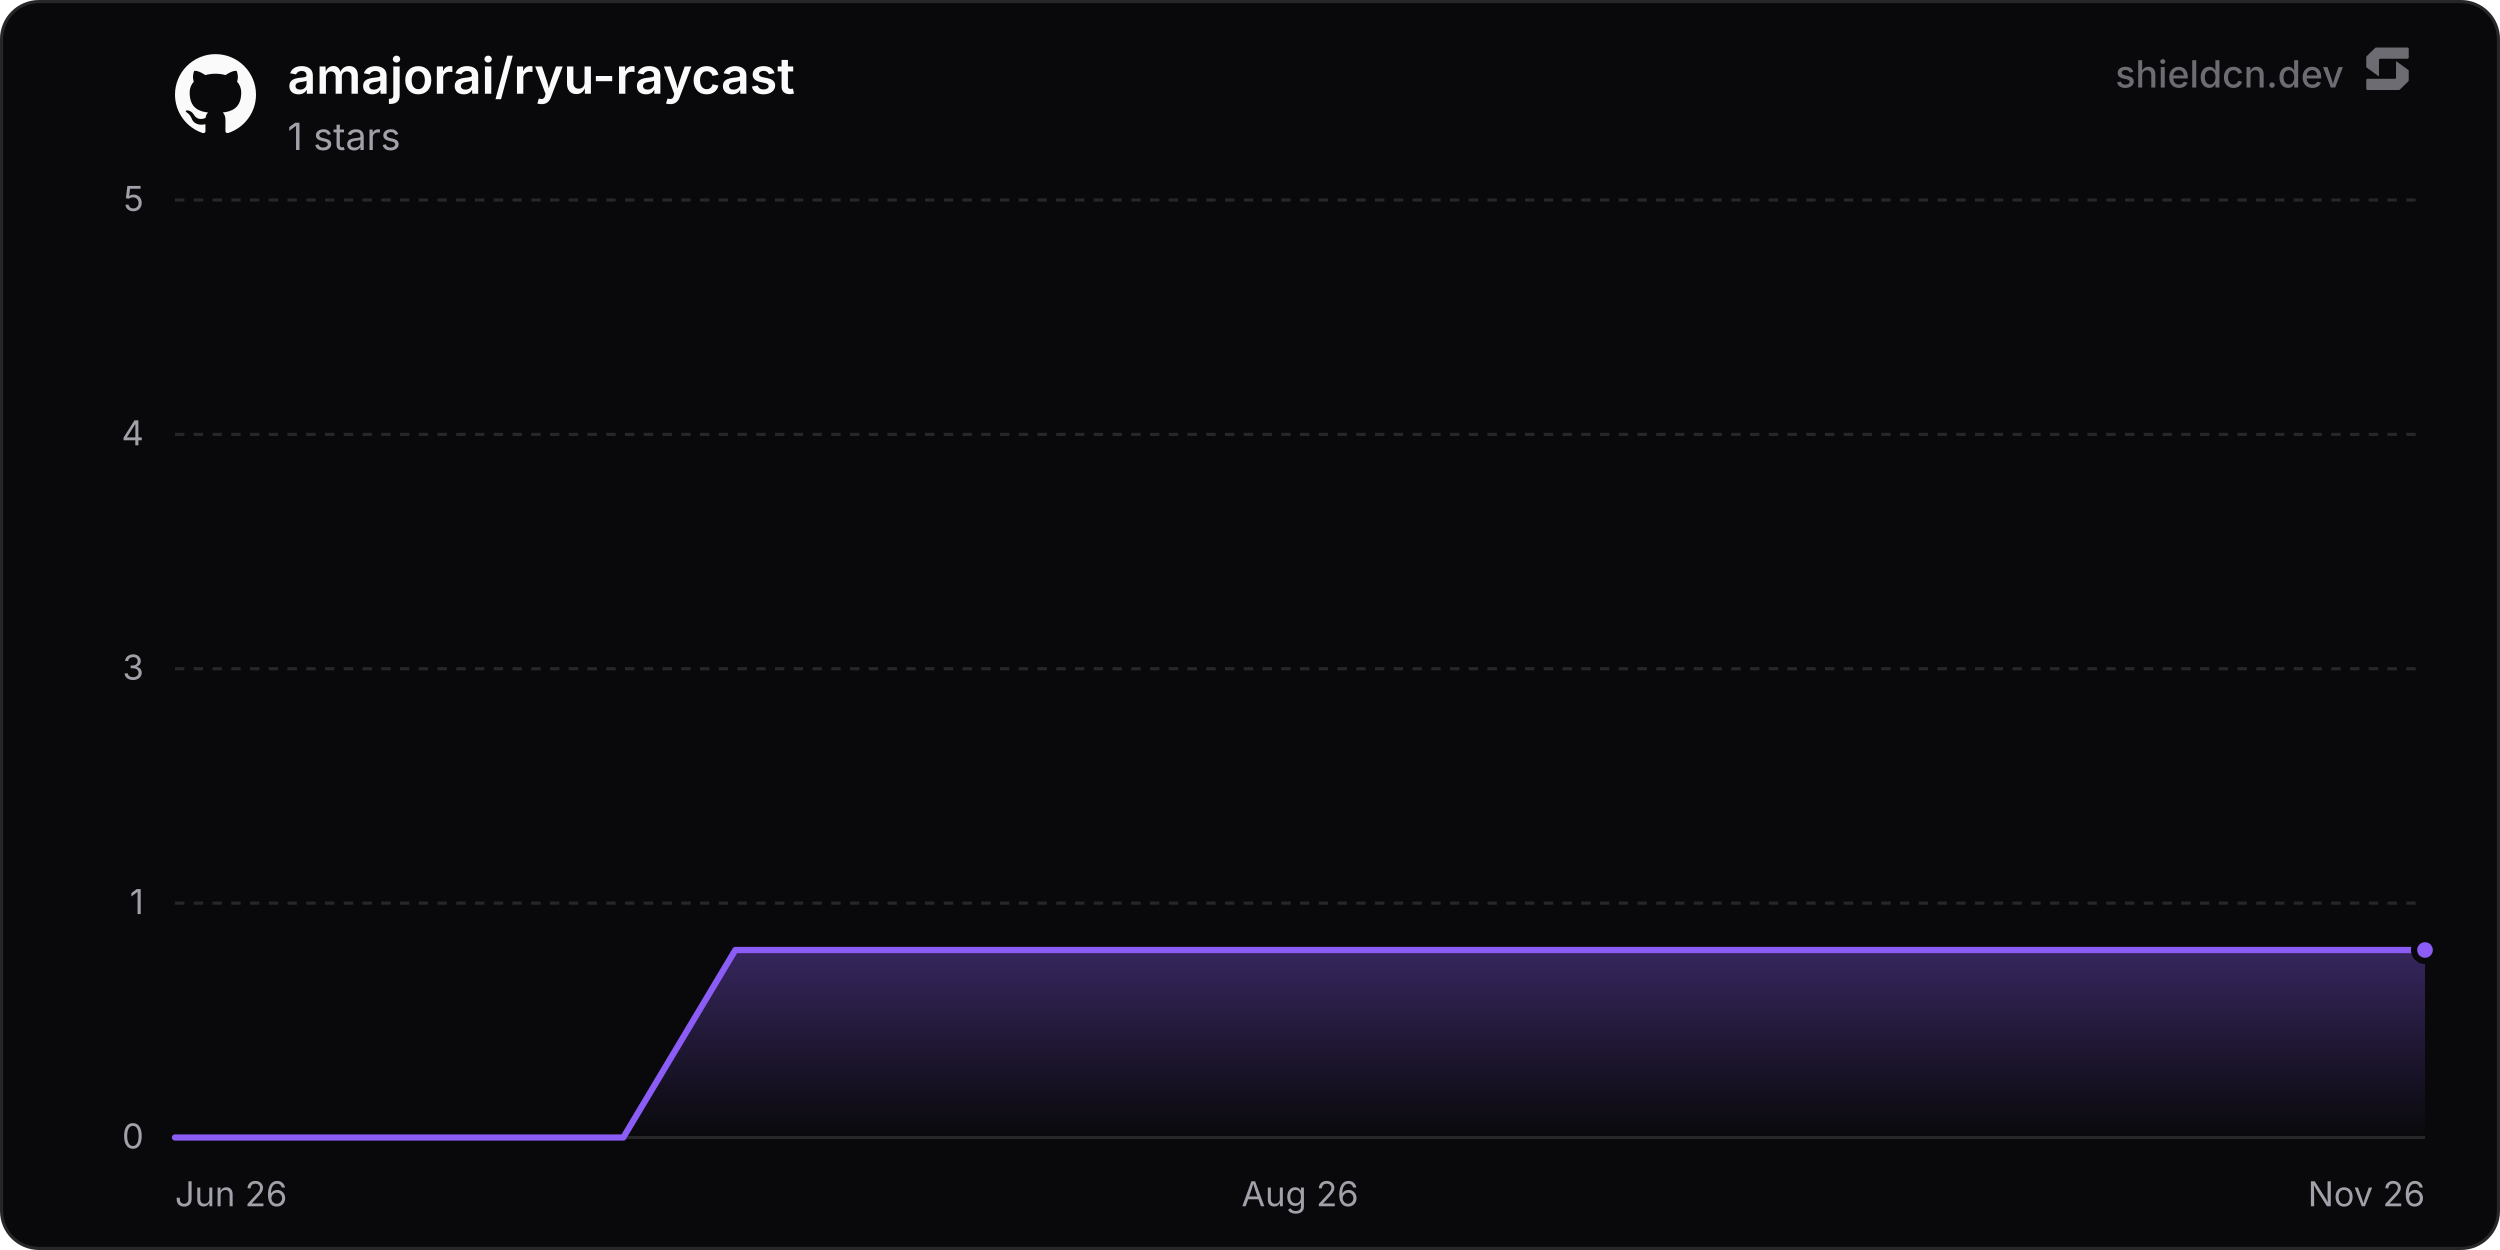
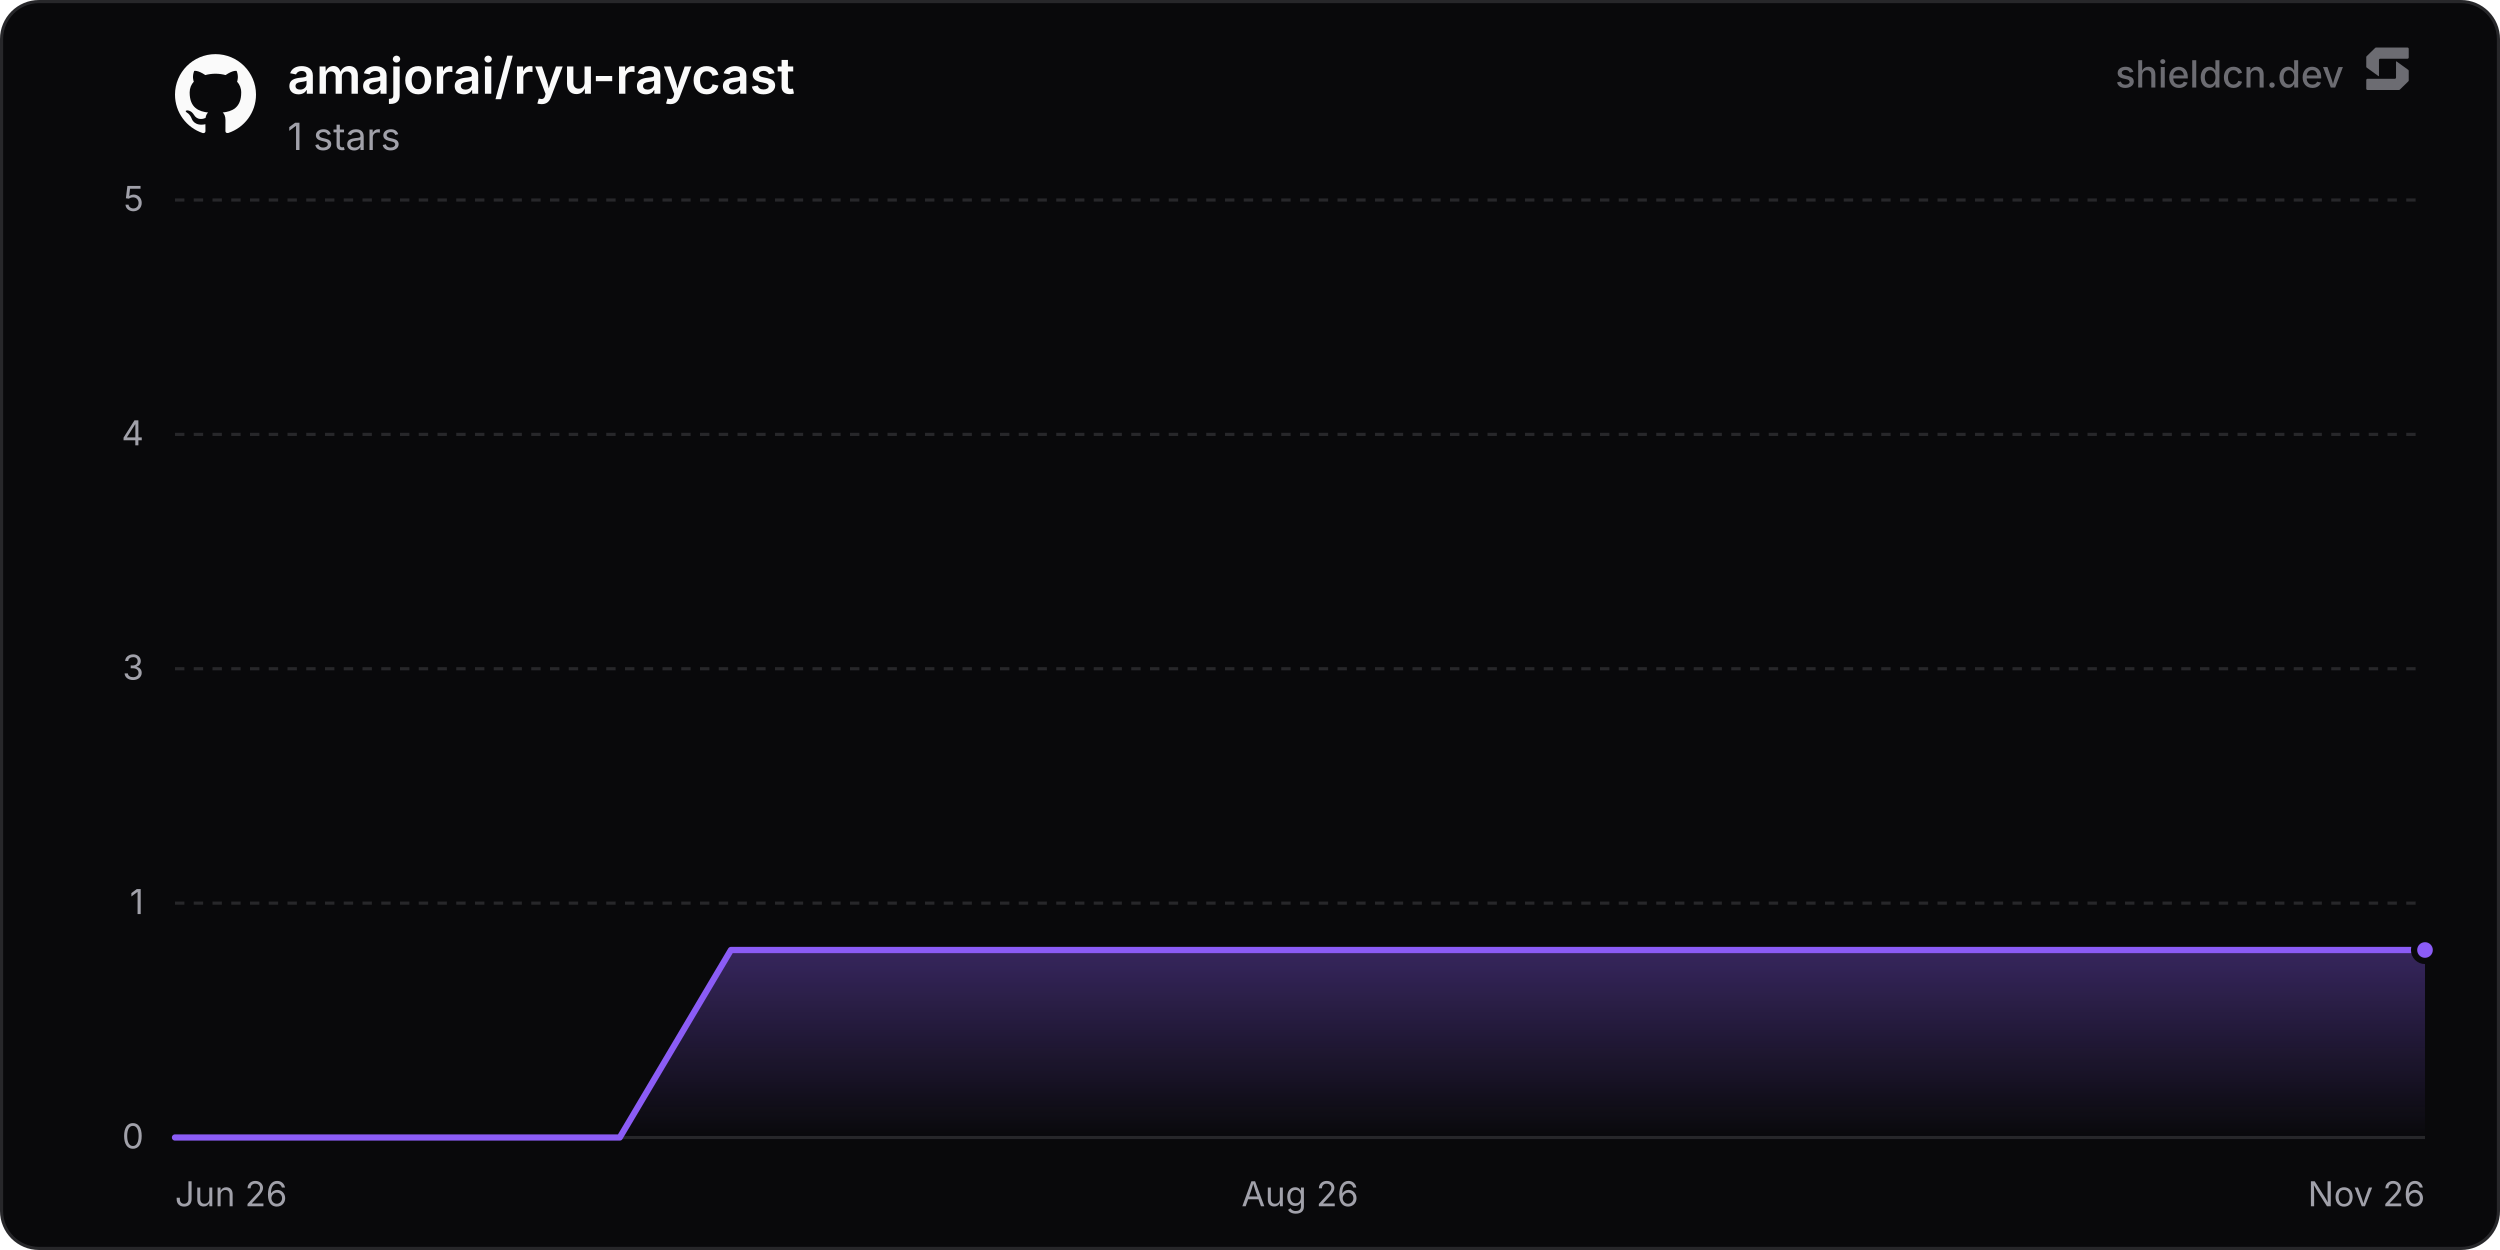
<svg xmlns="http://www.w3.org/2000/svg" width="800" height="400" viewBox="0 0 800 400" role="img" aria-label="amajorai/ryu-raycast">
  <defs>
    <linearGradient id="chartFill0" x1="0" y1="0" x2="0" y2="1">
      <stop offset="0%" stop-color="rgba(139, 92, 246, 0.35)" />
      <stop offset="100%" stop-color="rgba(139, 92, 246, 0)" />
    </linearGradient>
  </defs>
  <rect x="0.5" y="0.5" width="799" height="399" rx="12" fill="#09090b" stroke="#27272a" stroke-width="1" />
  <line x1="56" y1="364" x2="776" y2="364" stroke="#27272a" stroke-width="1" />
  <text x="46" y="367.5" text-anchor="end" font-size="11" fill="#a1a1aa" font-family="'Inter', ui-sans-serif, system-ui, -apple-system, BlinkMacSystemFont, 'Segoe UI', Roboto, Helvetica, Arial, sans-serif">0</text>
  <line x1="56" y1="289" x2="776" y2="289" stroke="#27272a" stroke-width="1" stroke-dasharray="3 3" />
  <text x="46" y="292.5" text-anchor="end" font-size="11" fill="#a1a1aa" font-family="'Inter', ui-sans-serif, system-ui, -apple-system, BlinkMacSystemFont, 'Segoe UI', Roboto, Helvetica, Arial, sans-serif">1</text>
  <line x1="56" y1="214" x2="776" y2="214" stroke="#27272a" stroke-width="1" stroke-dasharray="3 3" />
  <text x="46" y="217.5" text-anchor="end" font-size="11" fill="#a1a1aa" font-family="'Inter', ui-sans-serif, system-ui, -apple-system, BlinkMacSystemFont, 'Segoe UI', Roboto, Helvetica, Arial, sans-serif">3</text>
  <line x1="56" y1="139" x2="776" y2="139" stroke="#27272a" stroke-width="1" stroke-dasharray="3 3" />
  <text x="46" y="142.5" text-anchor="end" font-size="11" fill="#a1a1aa" font-family="'Inter', ui-sans-serif, system-ui, -apple-system, BlinkMacSystemFont, 'Segoe UI', Roboto, Helvetica, Arial, sans-serif">4</text>
  <line x1="56" y1="64" x2="776" y2="64" stroke="#27272a" stroke-width="1" stroke-dasharray="3 3" />
  <text x="46" y="67.5" text-anchor="end" font-size="11" fill="#a1a1aa" font-family="'Inter', ui-sans-serif, system-ui, -apple-system, BlinkMacSystemFont, 'Segoe UI', Roboto, Helvetica, Arial, sans-serif">5</text>
  <text x="56" y="386" text-anchor="start" font-size="11" fill="#a1a1aa" font-family="'Inter', ui-sans-serif, system-ui, -apple-system, BlinkMacSystemFont, 'Segoe UI', Roboto, Helvetica, Arial, sans-serif">Jun 26</text>
  <text x="416" y="386" text-anchor="middle" font-size="11" fill="#a1a1aa" font-family="'Inter', ui-sans-serif, system-ui, -apple-system, BlinkMacSystemFont, 'Segoe UI', Roboto, Helvetica, Arial, sans-serif">Aug 26</text>
  <text x="776" y="386" text-anchor="end" font-size="11" fill="#a1a1aa" font-family="'Inter', ui-sans-serif, system-ui, -apple-system, BlinkMacSystemFont, 'Segoe UI', Roboto, Helvetica, Arial, sans-serif">Nov 26</text>
-   <path d="M56 364 L91.86 364 L127.72 364 L163.58 364 L199.45 364 L235.31 304 L271.17 304 L307.03 304 L342.89 304 L378.75 304 L414.62 304 L450.48 304 L486.34 304 L522.2 304 L558.06 304 L593.92 304 L629.78 304 L665.65 304 L701.51 304 L737.37 304 L773.23 304 L776 304 L776 364 L56 364 Z" fill="url(#chartFill0)" />
-   <path d="M56 364 L91.86 364 L127.72 364 L163.58 364 L199.45 364 L235.31 304 L271.17 304 L307.03 304 L342.89 304 L378.75 304 L414.62 304 L450.48 304 L486.34 304 L522.2 304 L558.06 304 L593.92 304 L629.78 304 L665.65 304 L701.51 304 L737.37 304 L773.23 304 L776 304" fill="none" stroke="#8b5cf6" stroke-width="2" stroke-linejoin="round" stroke-linecap="round" />
+   <path d="M56 364 L91.58 364 L127.16 364 L162.74 364 L198.32 364 L233.9 304 L269.48 304 L305.06 304 L340.64 304 L376.22 304 L411.8 304 L447.38 304 L482.96 304 L518.54 304 L554.12 304 L589.7 304 L625.28 304 L660.86 304 L696.44 304 L732.02 304 L767.6 304 L776 304 L776 364 L56 364 Z" fill="url(#chartFill0)" />
+   <path d="M56 364 L91.58 364 L127.16 364 L162.74 364 L198.32 364 L233.9 304 L269.48 304 L305.06 304 L340.64 304 L376.22 304 L411.8 304 L447.38 304 L482.96 304 L518.54 304 L554.12 304 L589.7 304 L625.28 304 L660.86 304 L696.44 304 L732.02 304 L767.6 304 L776 304" fill="none" stroke="#8b5cf6" stroke-width="2" stroke-linejoin="round" stroke-linecap="round" />
  <circle cx="776" cy="304" r="3.5" fill="#8b5cf6" stroke="#09090b" stroke-width="2" />
  <g transform="translate(56, 17) scale(1.08)" fill="#fafafa">
    <path d="M12 .297c-6.63 0-12 5.373-12 12 0 5.303 3.438 9.8 8.205 11.385.6.113.82-.258.82-.577 0-.285-.01-1.04-.015-2.04-3.338.724-4.042-1.61-4.042-1.61C4.422 18.07 3.633 17.7 3.633 17.7c-1.087-.744.084-.729.084-.729 1.205.084 1.838 1.236 1.838 1.236 1.07 1.835 2.809 1.305 3.495.998.108-.776.417-1.305.76-1.605-2.665-.3-5.466-1.332-5.466-5.93 0-1.31.465-2.38 1.235-3.22-.135-.303-.54-1.523.105-3.176 0 0 1.005-.322 3.3 1.23.96-.267 1.98-.399 3-.405 1.02.006 2.04.138 3 .405 2.28-1.552 3.285-1.23 3.285-1.23.645 1.653.24 2.873.12 3.176.765.84 1.23 1.91 1.23 3.22 0 4.61-2.805 5.625-5.475 5.92.42.36.81 1.096.81 2.22 0 1.606-.015 2.896-.015 3.286 0 .315.21.69.825.57C20.565 22.092 24 17.592 24 12.297c0-6.627-5.373-12-12-12" />
  </g>
  <text x="92" y="30" font-size="16" font-weight="600" fill="#fafafa" font-family="'Inter', ui-sans-serif, system-ui, -apple-system, BlinkMacSystemFont, 'Segoe UI', Roboto, Helvetica, Arial, sans-serif">amajorai/ryu-raycast</text>
  <text x="92" y="48" font-size="12" fill="#a1a1aa" font-family="'Inter', ui-sans-serif, system-ui, -apple-system, BlinkMacSystemFont, 'Segoe UI', Roboto, Helvetica, Arial, sans-serif">1 stars</text>
  <g fill-opacity="0.65">
    <text x="750" y="28" text-anchor="end" font-size="12" font-weight="500" fill="#a1a1aa" font-family="'Inter', ui-sans-serif, system-ui, -apple-system, BlinkMacSystemFont, 'Segoe UI', Roboto, Helvetica, Arial, sans-serif">shieldcn.dev</text>
    <g transform="translate(756, 14) scale(0.01)" fill="#a1a1aa">
      <path d="M1088.4,565.1c-6.5-4.7-15.5,0-15.5,7.9v510.2c0,21.3-18.1,38.6-40.4,38.6H160.9c-22.3,0-40.4,17.3-40.4,38.6v280.8c0,21.3,18.1,38.6,40.4,38.6h1004.5c10.8,0,21.2-4.2,28.8-11.6l273.4-266.3c7.4-7.2,11.6-16.9,11.6-27v-308.7c0-12.1-5.9-23.5-16.1-30.8l-374.7-270.3Z" />
      <path d="M511.2,1035.9c6.5,4.7,15.5,0,15.5-7.9v-510.2c0-21.3,18.1-38.6,40.4-38.6h871.7c22.3,0,40.4-17.3,40.4-38.6V159.7c0-21.3-18.1-38.6-40.4-38.6H434.3c-10.8,0-21.2,4.2-28.8,11.6L132,399c-7.4,7.2-11.6,16.9-11.6,27v308.7c0,12.1,5.9,23.5,16.1,30.8l374.7,270.3Z" />
    </g>
  </g>
</svg>
